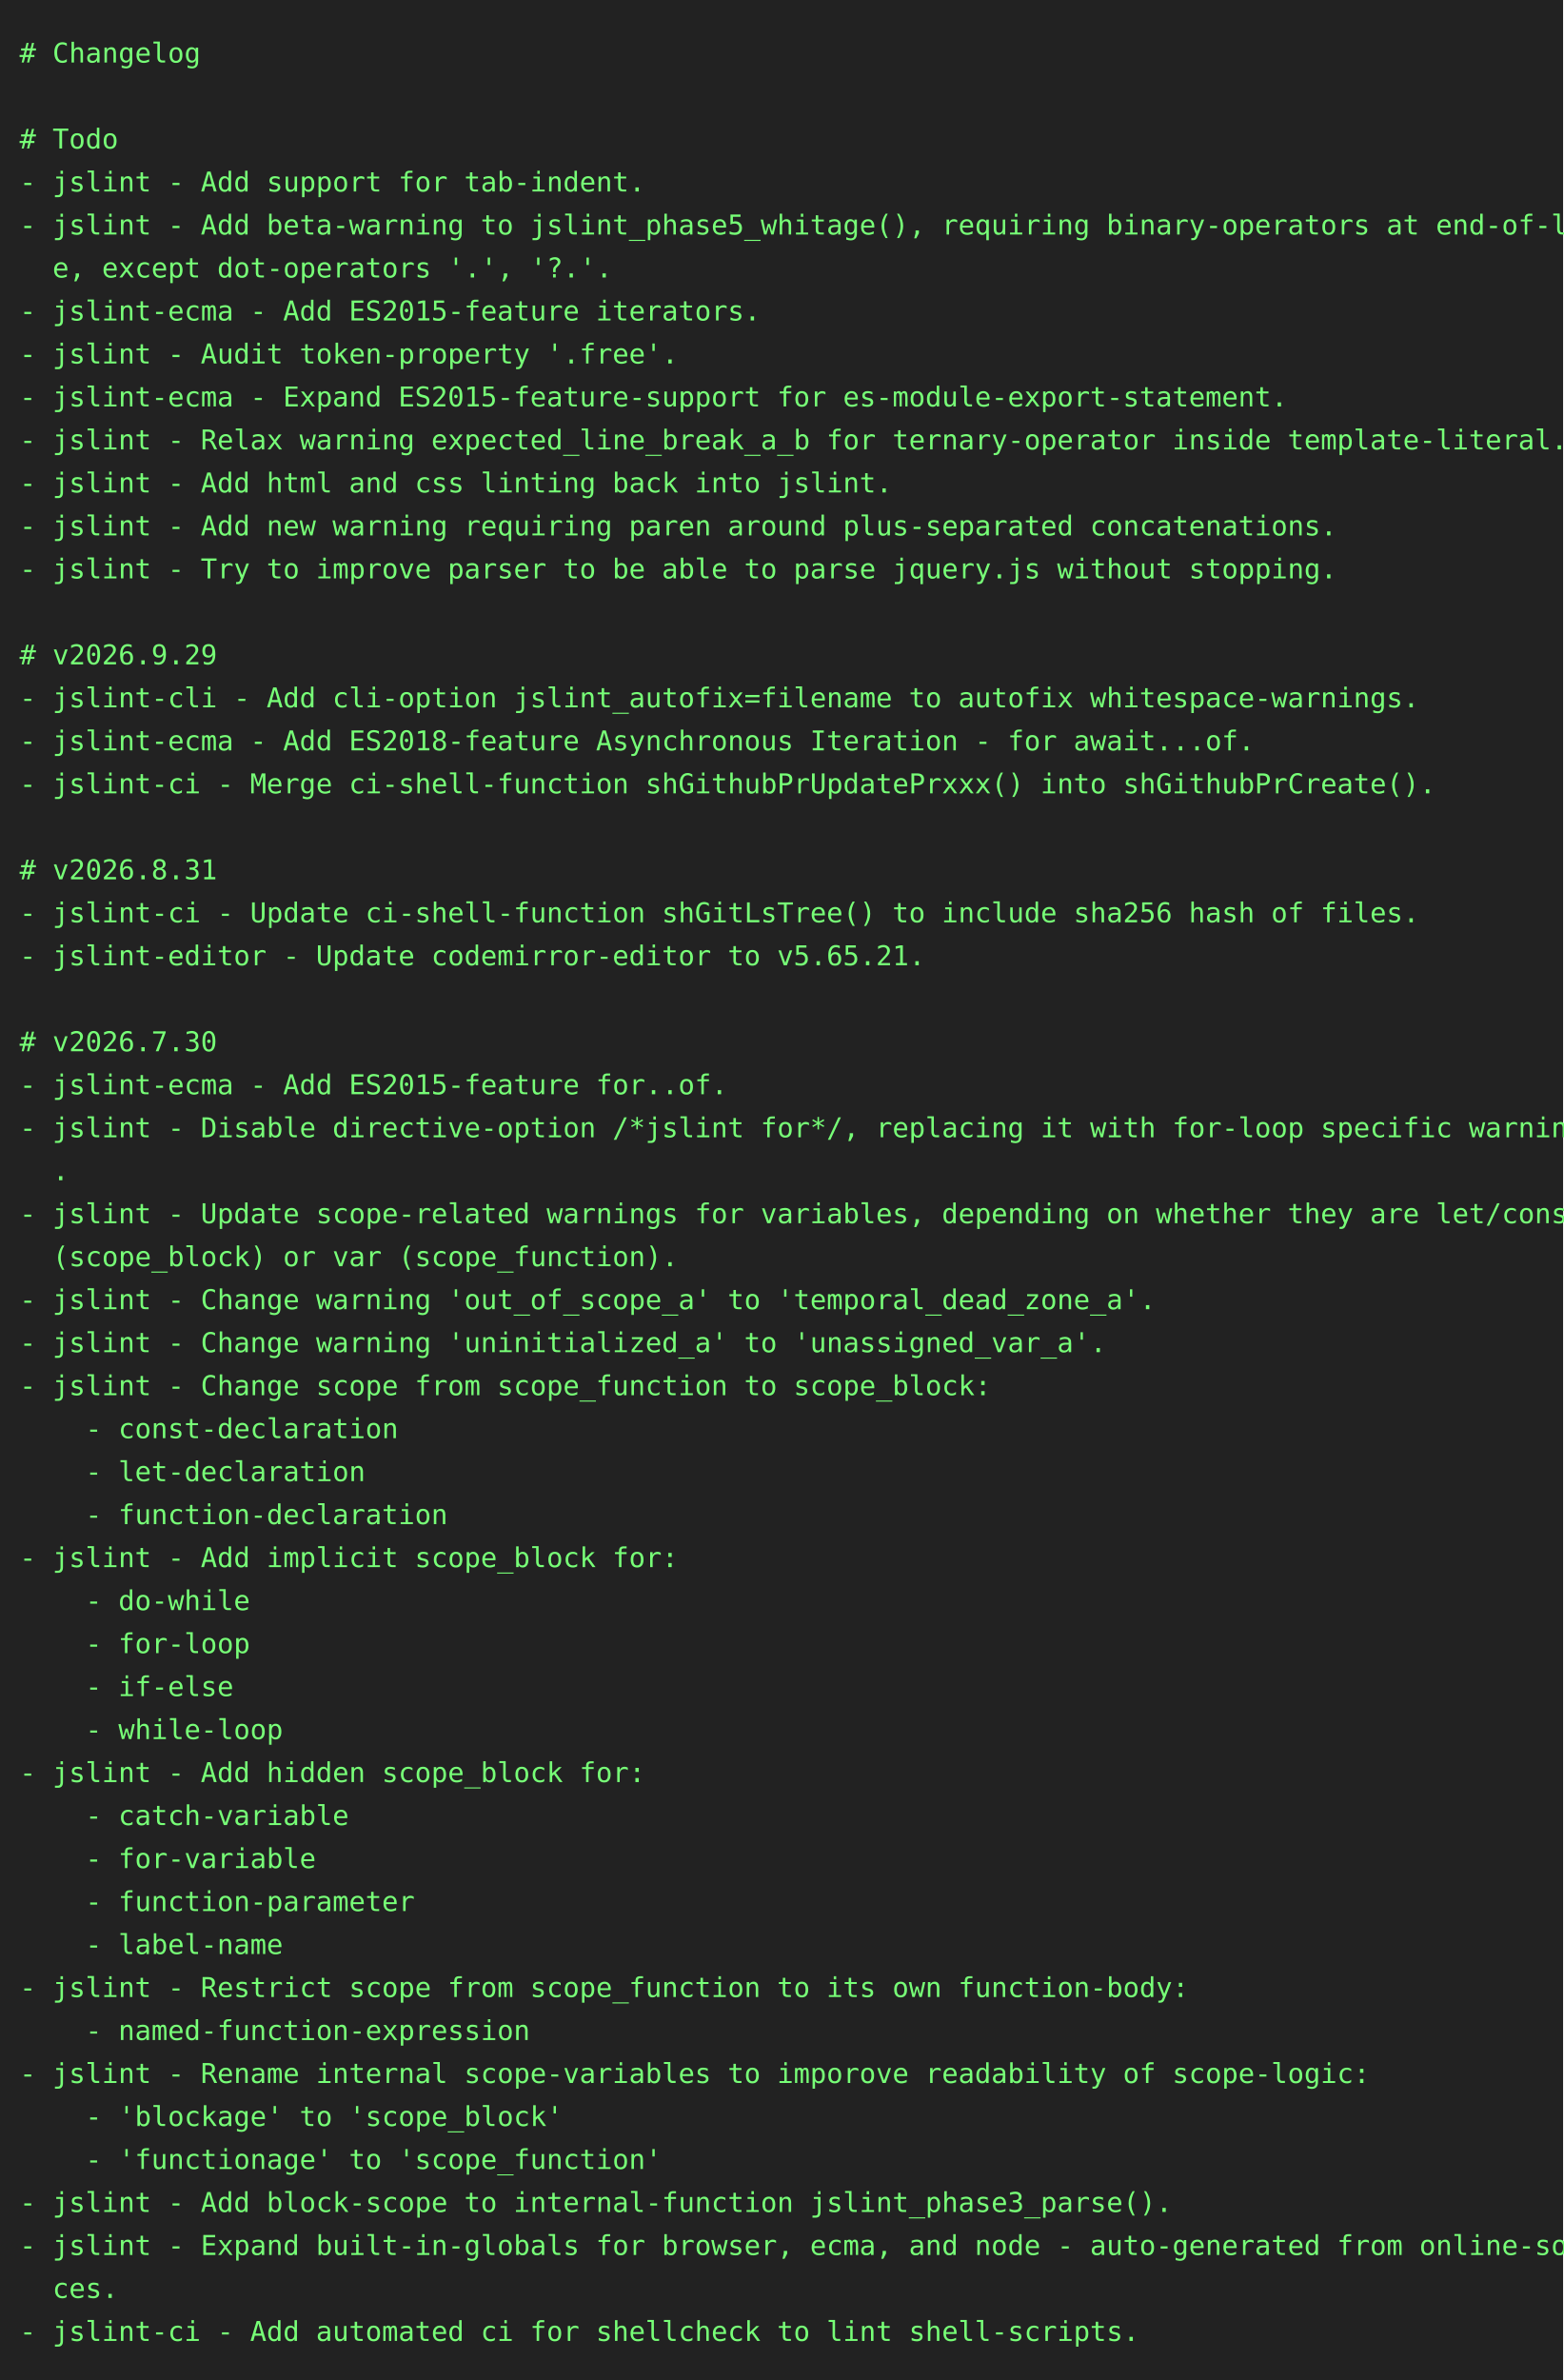
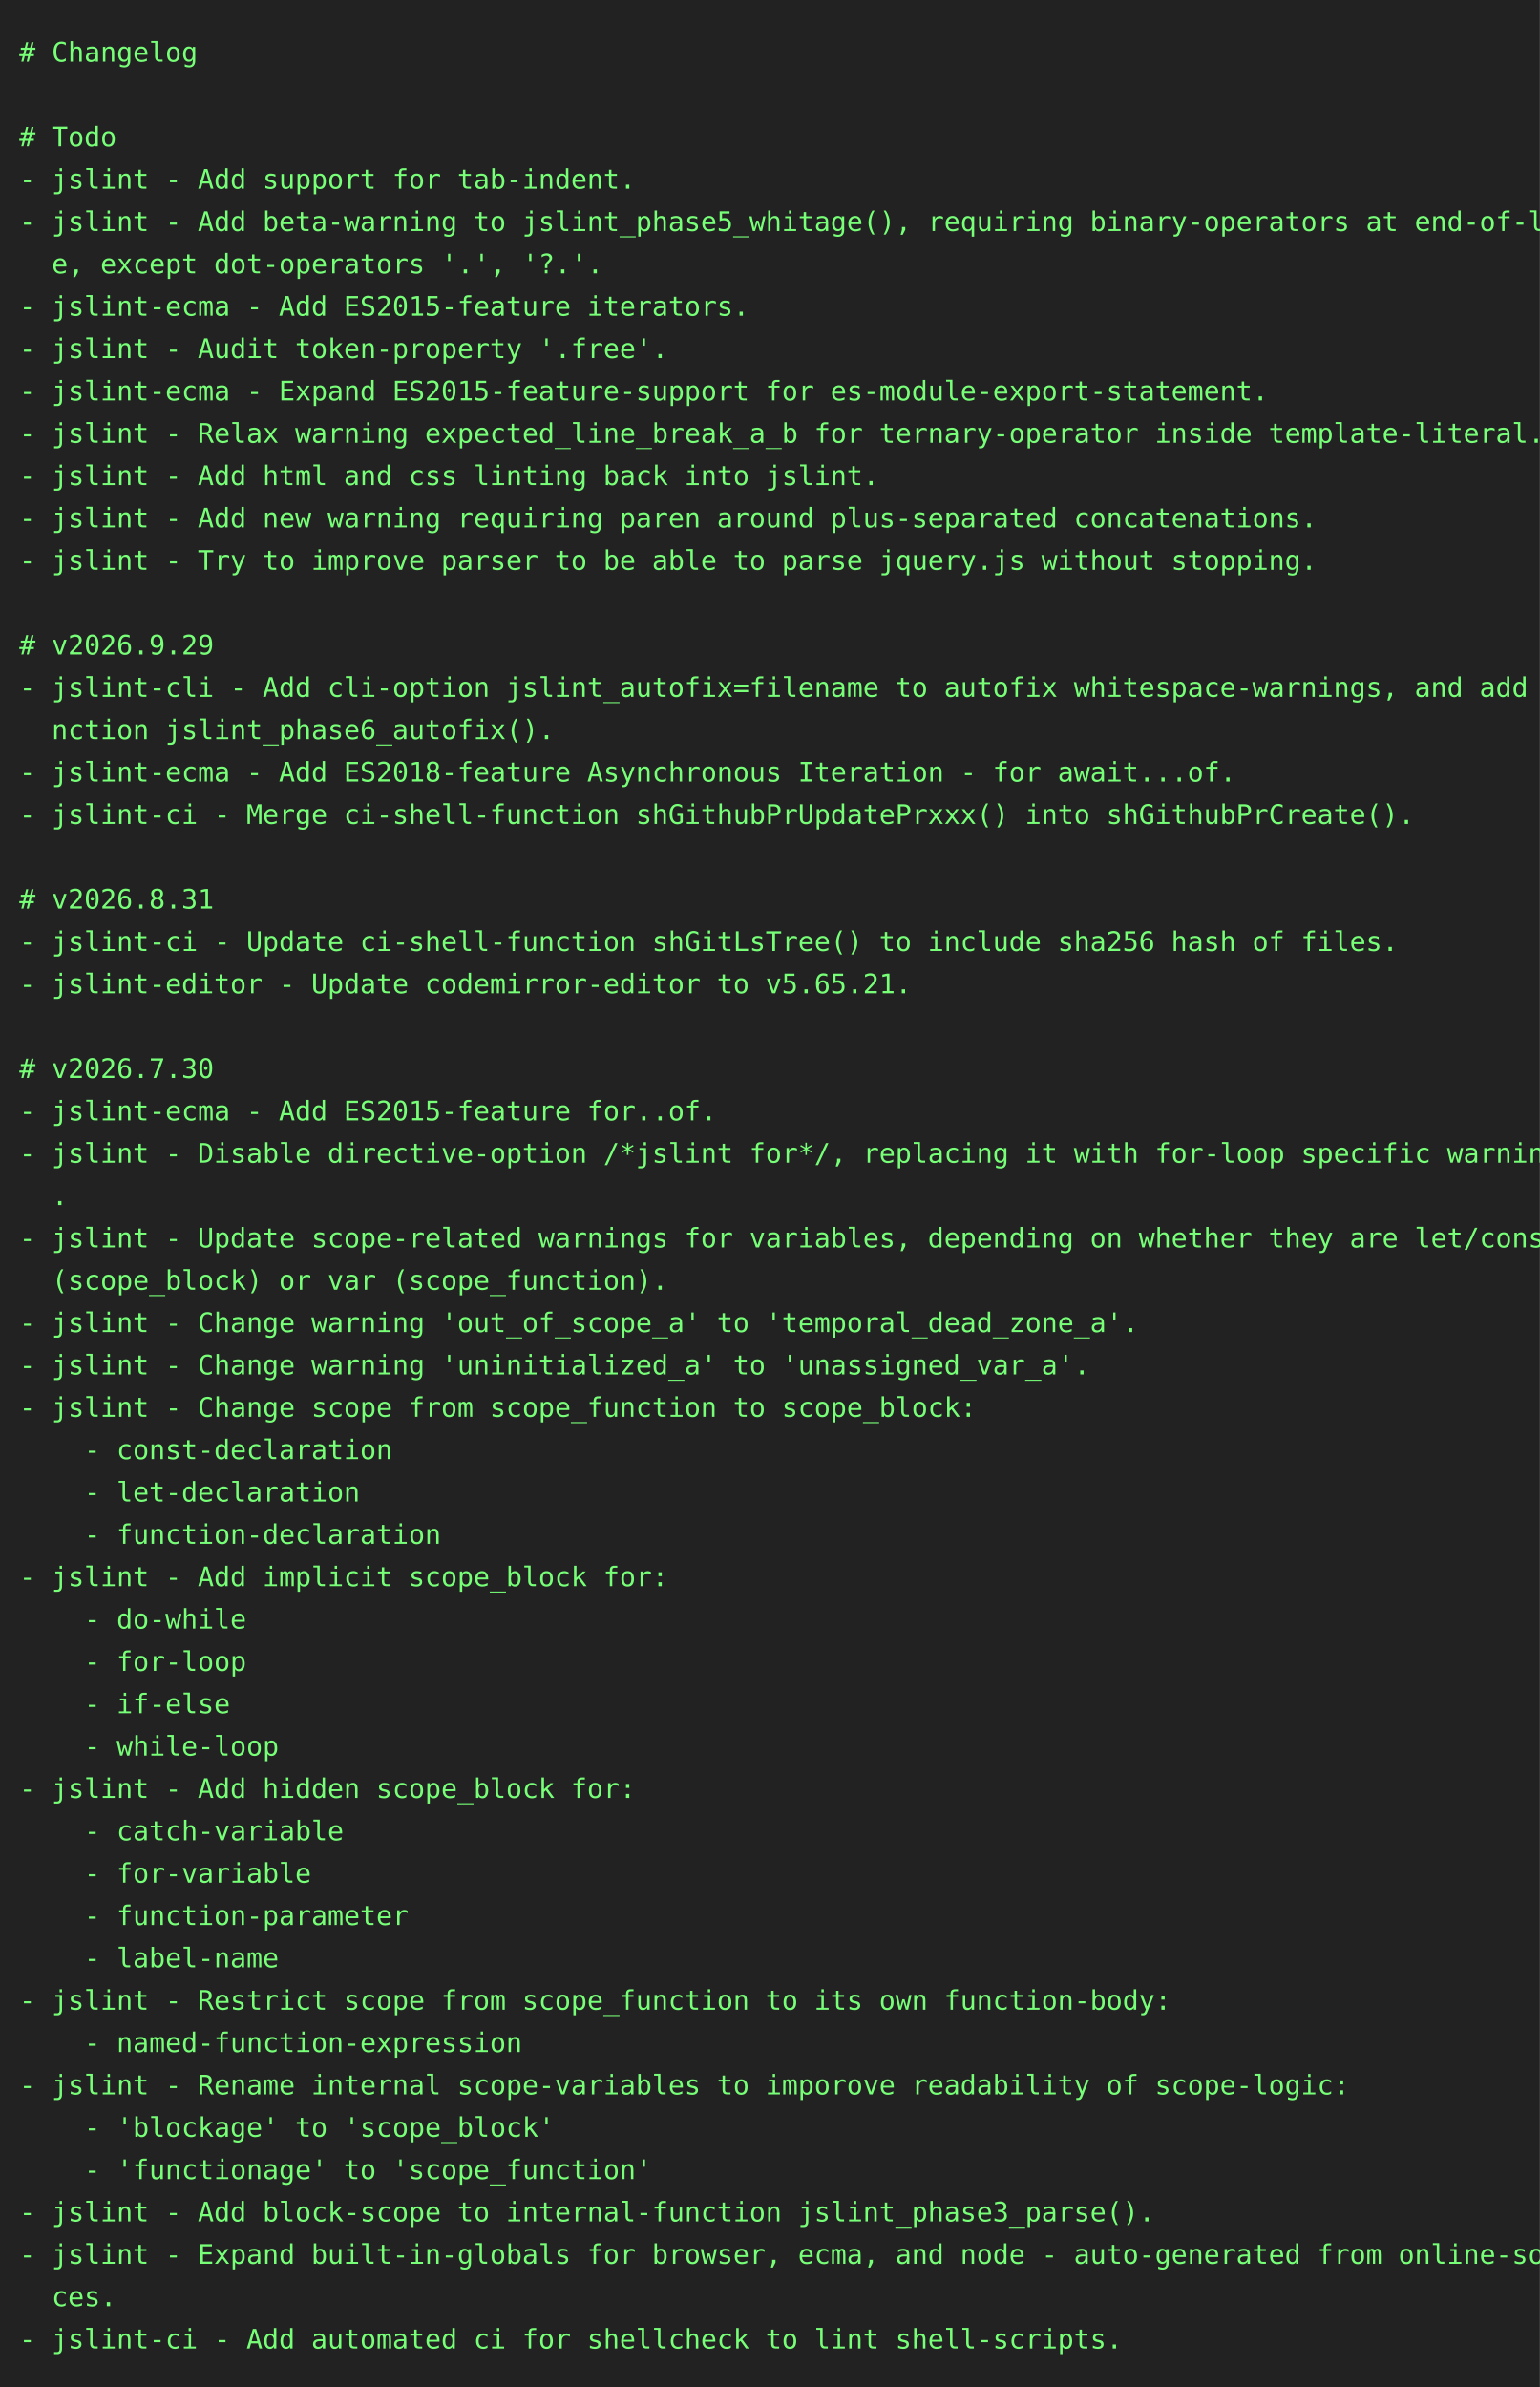
- <svg xmlns="http://www.w3.org/2000/svg" height="1218" width="800">
-   <rect height="1218" fill="#222" width="800" />
+ <svg xmlns="http://www.w3.org/2000/svg" height="1240" width="800">
+   <rect height="1240" fill="#222" width="800" />
  <text fill="#7f7" font-family="consolas, menlo, monospace" font-size="14" xml:space="preserve">
    <tspan lengthAdjust="spacingAndGlyphs" textLength="768" x="10" y="32"># Changelog                                                                                      </tspan>
    <tspan lengthAdjust="spacingAndGlyphs" textLength="768" x="10" y="54">                                                                                                 </tspan>
    <tspan lengthAdjust="spacingAndGlyphs" textLength="768" x="10" y="76"># Todo                                                                                           </tspan>
    <tspan lengthAdjust="spacingAndGlyphs" textLength="768" x="10" y="98">- jslint - Add support for tab-indent.                                                           </tspan>
    <tspan lengthAdjust="spacingAndGlyphs" textLength="768" x="10" y="120">- jslint - Add beta-warning to jslint_phase5_whitage(), requiring binary-operators at end-of-lin\</tspan>
    <tspan lengthAdjust="spacingAndGlyphs" textLength="768" x="10" y="142">  e, except dot-operators '.', '?.'.                                                             </tspan>
    <tspan lengthAdjust="spacingAndGlyphs" textLength="768" x="10" y="164">- jslint-ecma - Add ES2015-feature iterators.                                                    </tspan>
    <tspan lengthAdjust="spacingAndGlyphs" textLength="768" x="10" y="186">- jslint - Audit token-property '.free'.                                                         </tspan>
    <tspan lengthAdjust="spacingAndGlyphs" textLength="768" x="10" y="208">- jslint-ecma - Expand ES2015-feature-support for es-module-export-statement.                    </tspan>
    <tspan lengthAdjust="spacingAndGlyphs" textLength="768" x="10" y="230">- jslint - Relax warning expected_line_break_a_b for ternary-operator inside template-literal.   </tspan>
    <tspan lengthAdjust="spacingAndGlyphs" textLength="768" x="10" y="252">- jslint - Add html and css linting back into jslint.                                            </tspan>
    <tspan lengthAdjust="spacingAndGlyphs" textLength="768" x="10" y="274">- jslint - Add new warning requiring paren around plus-separated concatenations.                 </tspan>
    <tspan lengthAdjust="spacingAndGlyphs" textLength="768" x="10" y="296">- jslint - Try to improve parser to be able to parse jquery.js without stopping.                 </tspan>
    <tspan lengthAdjust="spacingAndGlyphs" textLength="768" x="10" y="318">                                                                                                 </tspan>
    <tspan lengthAdjust="spacingAndGlyphs" textLength="768" x="10" y="340"># v2026.9.29                                                                                     </tspan>
-     <tspan lengthAdjust="spacingAndGlyphs" textLength="768" x="10" y="362">- jslint-cli - Add cli-option jslint_autofix=filename to autofix whitespace-warnings.            </tspan>
-     <tspan lengthAdjust="spacingAndGlyphs" textLength="768" x="10" y="384">- jslint-ecma - Add ES2018-feature Asynchronous Iteration - for await...of.                      </tspan>
-     <tspan lengthAdjust="spacingAndGlyphs" textLength="768" x="10" y="406">- jslint-ci - Merge ci-shell-function shGithubPrUpdatePrxxx() into shGithubPrCreate().           </tspan>
-     <tspan lengthAdjust="spacingAndGlyphs" textLength="768" x="10" y="428">                                                                                                 </tspan>
-     <tspan lengthAdjust="spacingAndGlyphs" textLength="768" x="10" y="450"># v2026.8.31                                                                                     </tspan>
-     <tspan lengthAdjust="spacingAndGlyphs" textLength="768" x="10" y="472">- jslint-ci - Update ci-shell-function shGitLsTree() to include sha256 hash of files.            </tspan>
-     <tspan lengthAdjust="spacingAndGlyphs" textLength="768" x="10" y="494">- jslint-editor - Update codemirror-editor to v5.65.21.                                          </tspan>
-     <tspan lengthAdjust="spacingAndGlyphs" textLength="768" x="10" y="516">                                                                                                 </tspan>
-     <tspan lengthAdjust="spacingAndGlyphs" textLength="768" x="10" y="538"># v2026.7.30                                                                                     </tspan>
-     <tspan lengthAdjust="spacingAndGlyphs" textLength="768" x="10" y="560">- jslint-ecma - Add ES2015-feature for..of.                                                      </tspan>
-     <tspan lengthAdjust="spacingAndGlyphs" textLength="768" x="10" y="582">- jslint - Disable directive-option /*jslint for*/, replacing it with for-loop specific warnings\</tspan>
-     <tspan lengthAdjust="spacingAndGlyphs" textLength="768" x="10" y="604">  .                                                                                              </tspan>
-     <tspan lengthAdjust="spacingAndGlyphs" textLength="768" x="10" y="626">- jslint - Update scope-related warnings for variables, depending on whether they are let/const \</tspan>
-     <tspan lengthAdjust="spacingAndGlyphs" textLength="768" x="10" y="648">  (scope_block) or var (scope_function).                                                         </tspan>
-     <tspan lengthAdjust="spacingAndGlyphs" textLength="768" x="10" y="670">- jslint - Change warning 'out_of_scope_a' to 'temporal_dead_zone_a'.                            </tspan>
-     <tspan lengthAdjust="spacingAndGlyphs" textLength="768" x="10" y="692">- jslint - Change warning 'uninitialized_a' to 'unassigned_var_a'.                               </tspan>
-     <tspan lengthAdjust="spacingAndGlyphs" textLength="768" x="10" y="714">- jslint - Change scope from scope_function to scope_block:                                      </tspan>
-     <tspan lengthAdjust="spacingAndGlyphs" textLength="768" x="10" y="736">    - const-declaration                                                                          </tspan>
-     <tspan lengthAdjust="spacingAndGlyphs" textLength="768" x="10" y="758">    - let-declaration                                                                            </tspan>
-     <tspan lengthAdjust="spacingAndGlyphs" textLength="768" x="10" y="780">    - function-declaration                                                                       </tspan>
-     <tspan lengthAdjust="spacingAndGlyphs" textLength="768" x="10" y="802">- jslint - Add implicit scope_block for:                                                         </tspan>
-     <tspan lengthAdjust="spacingAndGlyphs" textLength="768" x="10" y="824">    - do-while                                                                                   </tspan>
-     <tspan lengthAdjust="spacingAndGlyphs" textLength="768" x="10" y="846">    - for-loop                                                                                   </tspan>
-     <tspan lengthAdjust="spacingAndGlyphs" textLength="768" x="10" y="868">    - if-else                                                                                    </tspan>
-     <tspan lengthAdjust="spacingAndGlyphs" textLength="768" x="10" y="890">    - while-loop                                                                                 </tspan>
-     <tspan lengthAdjust="spacingAndGlyphs" textLength="768" x="10" y="912">- jslint - Add hidden scope_block for:                                                           </tspan>
-     <tspan lengthAdjust="spacingAndGlyphs" textLength="768" x="10" y="934">    - catch-variable                                                                             </tspan>
-     <tspan lengthAdjust="spacingAndGlyphs" textLength="768" x="10" y="956">    - for-variable                                                                               </tspan>
-     <tspan lengthAdjust="spacingAndGlyphs" textLength="768" x="10" y="978">    - function-parameter                                                                         </tspan>
-     <tspan lengthAdjust="spacingAndGlyphs" textLength="768" x="10" y="1000">    - label-name                                                                                 </tspan>
-     <tspan lengthAdjust="spacingAndGlyphs" textLength="768" x="10" y="1022">- jslint - Restrict scope from scope_function to its own function-body:                          </tspan>
-     <tspan lengthAdjust="spacingAndGlyphs" textLength="768" x="10" y="1044">    - named-function-expression                                                                  </tspan>
-     <tspan lengthAdjust="spacingAndGlyphs" textLength="768" x="10" y="1066">- jslint - Rename internal scope-variables to imporove readability of scope-logic:               </tspan>
-     <tspan lengthAdjust="spacingAndGlyphs" textLength="768" x="10" y="1088">    - 'blockage' to 'scope_block'                                                                </tspan>
-     <tspan lengthAdjust="spacingAndGlyphs" textLength="768" x="10" y="1110">    - 'functionage' to 'scope_function'                                                          </tspan>
-     <tspan lengthAdjust="spacingAndGlyphs" textLength="768" x="10" y="1132">- jslint - Add block-scope to internal-function jslint_phase3_parse().                           </tspan>
-     <tspan lengthAdjust="spacingAndGlyphs" textLength="768" x="10" y="1154">- jslint - Expand built-in-globals for browser, ecma, and node - auto-generated from online-sour\</tspan>
-     <tspan lengthAdjust="spacingAndGlyphs" textLength="768" x="10" y="1176">  ces.                                                                                           </tspan>
-     <tspan lengthAdjust="spacingAndGlyphs" textLength="768" x="10" y="1198">- jslint-ci - Add automated ci for shellcheck to lint shell-scripts.                             </tspan>
+     <tspan lengthAdjust="spacingAndGlyphs" textLength="768" x="10" y="362">- jslint-cli - Add cli-option jslint_autofix=filename to autofix whitespace-warnings, and add fu\</tspan>
+     <tspan lengthAdjust="spacingAndGlyphs" textLength="768" x="10" y="384">  nction jslint_phase6_autofix().                                                                </tspan>
+     <tspan lengthAdjust="spacingAndGlyphs" textLength="768" x="10" y="406">- jslint-ecma - Add ES2018-feature Asynchronous Iteration - for await...of.                      </tspan>
+     <tspan lengthAdjust="spacingAndGlyphs" textLength="768" x="10" y="428">- jslint-ci - Merge ci-shell-function shGithubPrUpdatePrxxx() into shGithubPrCreate().           </tspan>
+     <tspan lengthAdjust="spacingAndGlyphs" textLength="768" x="10" y="450">                                                                                                 </tspan>
+     <tspan lengthAdjust="spacingAndGlyphs" textLength="768" x="10" y="472"># v2026.8.31                                                                                     </tspan>
+     <tspan lengthAdjust="spacingAndGlyphs" textLength="768" x="10" y="494">- jslint-ci - Update ci-shell-function shGitLsTree() to include sha256 hash of files.            </tspan>
+     <tspan lengthAdjust="spacingAndGlyphs" textLength="768" x="10" y="516">- jslint-editor - Update codemirror-editor to v5.65.21.                                          </tspan>
+     <tspan lengthAdjust="spacingAndGlyphs" textLength="768" x="10" y="538">                                                                                                 </tspan>
+     <tspan lengthAdjust="spacingAndGlyphs" textLength="768" x="10" y="560"># v2026.7.30                                                                                     </tspan>
+     <tspan lengthAdjust="spacingAndGlyphs" textLength="768" x="10" y="582">- jslint-ecma - Add ES2015-feature for..of.                                                      </tspan>
+     <tspan lengthAdjust="spacingAndGlyphs" textLength="768" x="10" y="604">- jslint - Disable directive-option /*jslint for*/, replacing it with for-loop specific warnings\</tspan>
+     <tspan lengthAdjust="spacingAndGlyphs" textLength="768" x="10" y="626">  .                                                                                              </tspan>
+     <tspan lengthAdjust="spacingAndGlyphs" textLength="768" x="10" y="648">- jslint - Update scope-related warnings for variables, depending on whether they are let/const \</tspan>
+     <tspan lengthAdjust="spacingAndGlyphs" textLength="768" x="10" y="670">  (scope_block) or var (scope_function).                                                         </tspan>
+     <tspan lengthAdjust="spacingAndGlyphs" textLength="768" x="10" y="692">- jslint - Change warning 'out_of_scope_a' to 'temporal_dead_zone_a'.                            </tspan>
+     <tspan lengthAdjust="spacingAndGlyphs" textLength="768" x="10" y="714">- jslint - Change warning 'uninitialized_a' to 'unassigned_var_a'.                               </tspan>
+     <tspan lengthAdjust="spacingAndGlyphs" textLength="768" x="10" y="736">- jslint - Change scope from scope_function to scope_block:                                      </tspan>
+     <tspan lengthAdjust="spacingAndGlyphs" textLength="768" x="10" y="758">    - const-declaration                                                                          </tspan>
+     <tspan lengthAdjust="spacingAndGlyphs" textLength="768" x="10" y="780">    - let-declaration                                                                            </tspan>
+     <tspan lengthAdjust="spacingAndGlyphs" textLength="768" x="10" y="802">    - function-declaration                                                                       </tspan>
+     <tspan lengthAdjust="spacingAndGlyphs" textLength="768" x="10" y="824">- jslint - Add implicit scope_block for:                                                         </tspan>
+     <tspan lengthAdjust="spacingAndGlyphs" textLength="768" x="10" y="846">    - do-while                                                                                   </tspan>
+     <tspan lengthAdjust="spacingAndGlyphs" textLength="768" x="10" y="868">    - for-loop                                                                                   </tspan>
+     <tspan lengthAdjust="spacingAndGlyphs" textLength="768" x="10" y="890">    - if-else                                                                                    </tspan>
+     <tspan lengthAdjust="spacingAndGlyphs" textLength="768" x="10" y="912">    - while-loop                                                                                 </tspan>
+     <tspan lengthAdjust="spacingAndGlyphs" textLength="768" x="10" y="934">- jslint - Add hidden scope_block for:                                                           </tspan>
+     <tspan lengthAdjust="spacingAndGlyphs" textLength="768" x="10" y="956">    - catch-variable                                                                             </tspan>
+     <tspan lengthAdjust="spacingAndGlyphs" textLength="768" x="10" y="978">    - for-variable                                                                               </tspan>
+     <tspan lengthAdjust="spacingAndGlyphs" textLength="768" x="10" y="1000">    - function-parameter                                                                         </tspan>
+     <tspan lengthAdjust="spacingAndGlyphs" textLength="768" x="10" y="1022">    - label-name                                                                                 </tspan>
+     <tspan lengthAdjust="spacingAndGlyphs" textLength="768" x="10" y="1044">- jslint - Restrict scope from scope_function to its own function-body:                          </tspan>
+     <tspan lengthAdjust="spacingAndGlyphs" textLength="768" x="10" y="1066">    - named-function-expression                                                                  </tspan>
+     <tspan lengthAdjust="spacingAndGlyphs" textLength="768" x="10" y="1088">- jslint - Rename internal scope-variables to imporove readability of scope-logic:               </tspan>
+     <tspan lengthAdjust="spacingAndGlyphs" textLength="768" x="10" y="1110">    - 'blockage' to 'scope_block'                                                                </tspan>
+     <tspan lengthAdjust="spacingAndGlyphs" textLength="768" x="10" y="1132">    - 'functionage' to 'scope_function'                                                          </tspan>
+     <tspan lengthAdjust="spacingAndGlyphs" textLength="768" x="10" y="1154">- jslint - Add block-scope to internal-function jslint_phase3_parse().                           </tspan>
+     <tspan lengthAdjust="spacingAndGlyphs" textLength="768" x="10" y="1176">- jslint - Expand built-in-globals for browser, ecma, and node - auto-generated from online-sour\</tspan>
+     <tspan lengthAdjust="spacingAndGlyphs" textLength="768" x="10" y="1198">  ces.                                                                                           </tspan>
+     <tspan lengthAdjust="spacingAndGlyphs" textLength="768" x="10" y="1220">- jslint-ci - Add automated ci for shellcheck to lint shell-scripts.                             </tspan>
  </text>
</svg>
